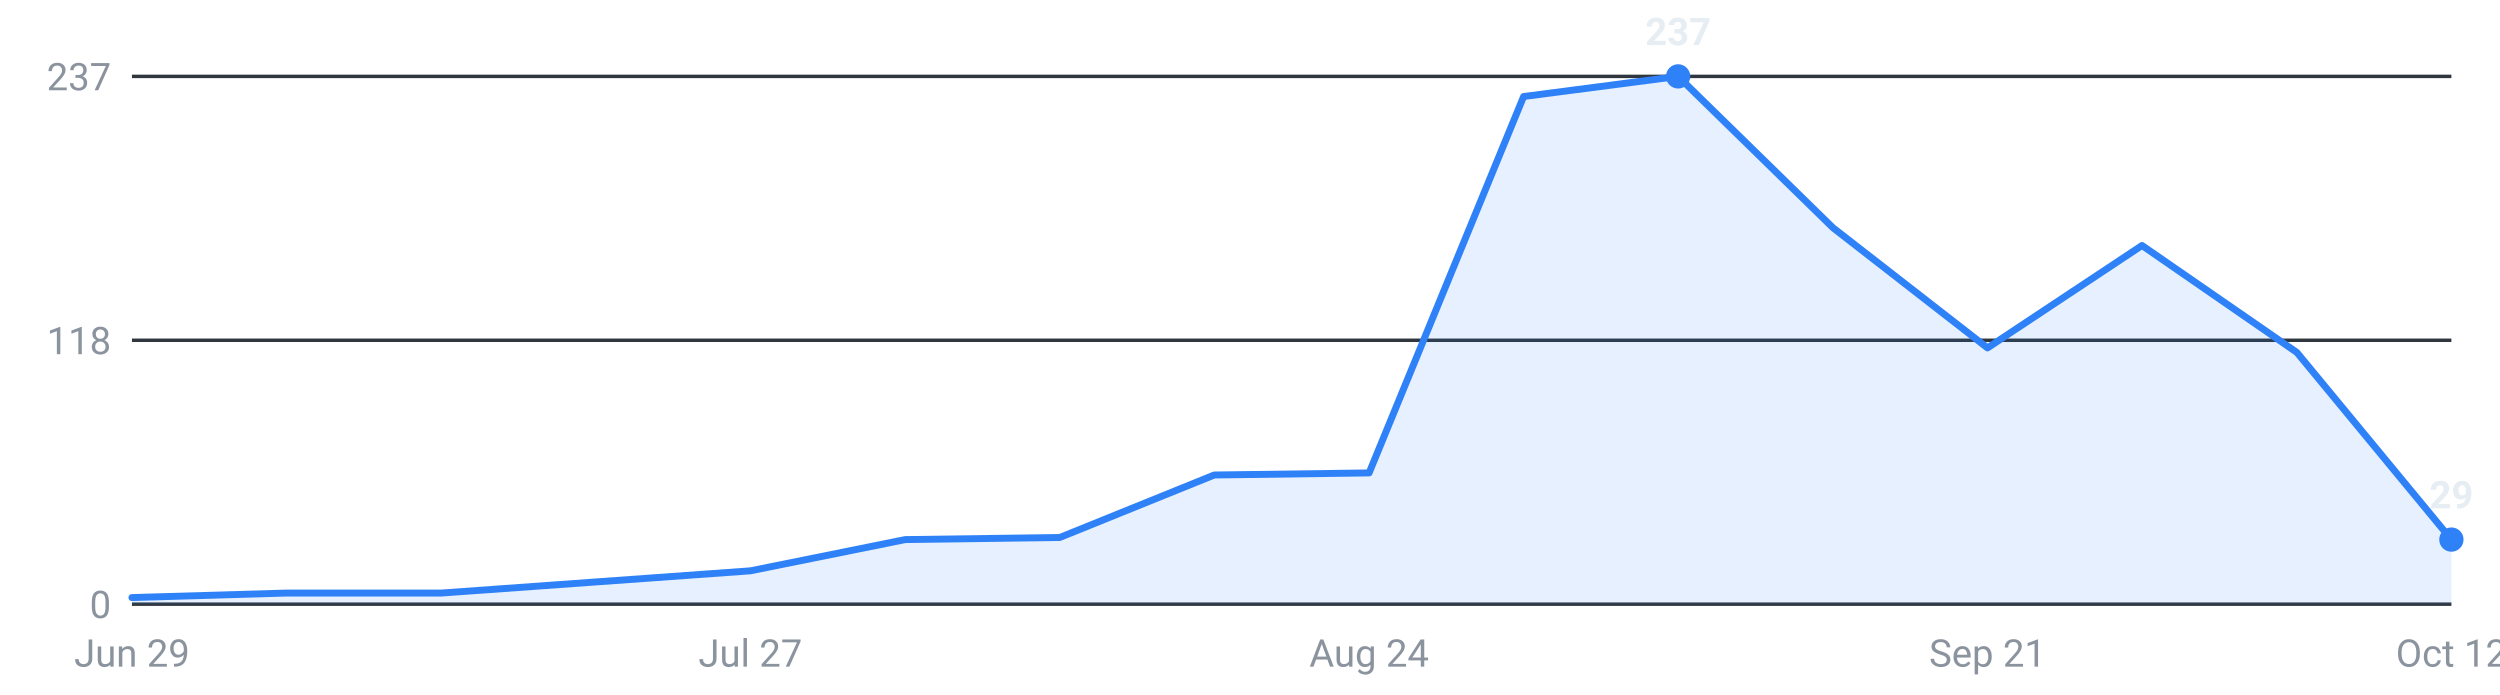
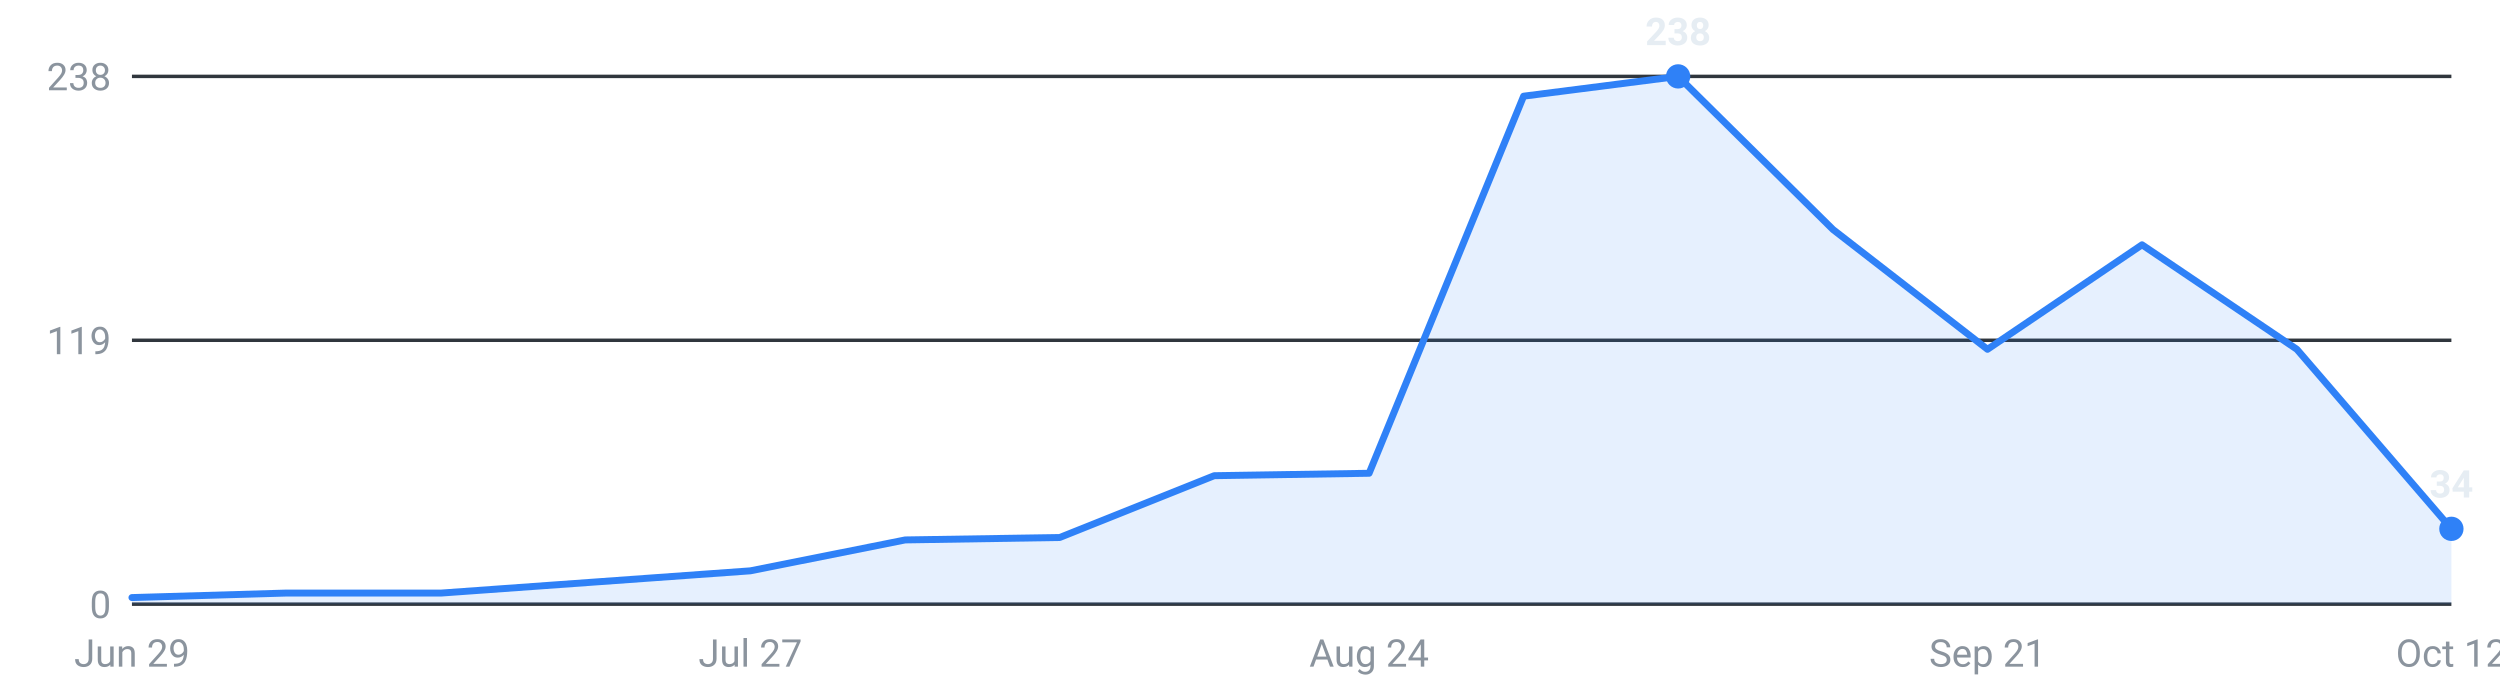
<svg xmlns="http://www.w3.org/2000/svg" viewBox="0 0 720 200" width="720" height="200" role="img" aria-label="Internships posted per week, last 16 weeks">
  <g font-family="-apple-system,Segoe UI,Roboto,sans-serif" font-size="11">
    <line x1="38" y1="174.0" x2="706" y2="174.0" stroke="#30363d" stroke-width="1" />
    <text x="32" y="178.0" text-anchor="end" fill="#8b949e">0</text>
    <line x1="38" y1="98.0" x2="706" y2="98.0" stroke="#30363d" stroke-width="1" />
-     <text x="32" y="102.0" text-anchor="end" fill="#8b949e">118</text>
+     <text x="32" y="102.0" text-anchor="end" fill="#8b949e">119</text>
    <line x1="38" y1="22.0" x2="706" y2="22.0" stroke="#30363d" stroke-width="1" />
-     <text x="32" y="26.0" text-anchor="end" fill="#8b949e">237</text>
-     <path d="M38.0,174 L38.0,172.1 L82.5,170.8 L127.1,170.8 L171.6,167.6 L216.1,164.4 L260.7,155.4 L305.2,154.8 L349.7,136.8 L394.3,136.2 L438.8,27.8 L483.3,22.0 L527.9,65.6 L572.4,100.2 L616.9,70.7 L661.5,101.5 L706.0,155.4 L706.0,174 Z" fill="#2f81f7" fill-opacity="0.12" />
-     <polyline points="38.0,172.1 82.5,170.8 127.1,170.8 171.6,167.6 216.1,164.4 260.7,155.4 305.2,154.8 349.7,136.8 394.3,136.2 438.8,27.8 483.3,22.0 527.9,65.6 572.4,100.2 616.9,70.7 661.5,101.5 706.0,155.4" fill="none" stroke="#2f81f7" stroke-width="2" stroke-linejoin="round" stroke-linecap="round" />
+     <text x="32" y="26.0" text-anchor="end" fill="#8b949e">238</text>
+     <path d="M38.0,174 L38.0,172.1 L82.5,170.8 L127.1,170.8 L171.6,167.6 L216.1,164.4 L260.7,155.5 L305.2,154.8 L349.7,137.0 L394.3,136.3 L438.8,27.7 L483.3,22.0 L527.9,66.1 L572.4,100.6 L616.9,70.5 L661.5,100.6 L706.0,152.3 L706.0,174 Z" fill="#2f81f7" fill-opacity="0.12" />
+     <polyline points="38.0,172.1 82.5,170.8 127.1,170.8 171.6,167.6 216.1,164.4 260.7,155.5 305.2,154.8 349.7,137.0 394.3,136.3 438.8,27.7 483.3,22.0 527.9,66.1 572.4,100.6 616.9,70.5 661.5,100.6 706.0,152.3" fill="none" stroke="#2f81f7" stroke-width="2" stroke-linejoin="round" stroke-linecap="round" />
    <circle cx="483.3" cy="22.0" r="3.5" fill="#2f81f7" />
-     <text x="483.3" y="13.0" text-anchor="middle" fill="#e6edf3" font-weight="600">237</text>
-     <circle cx="706.0" cy="155.4" r="3.5" fill="#2f81f7" />
-     <text x="706.0" y="146.4" text-anchor="middle" fill="#e6edf3" font-weight="600">29</text>
+     <text x="483.3" y="13.0" text-anchor="middle" fill="#e6edf3" font-weight="600">238</text>
+     <circle cx="706.0" cy="152.3" r="3.5" fill="#2f81f7" />
+     <text x="706.0" y="143.3" text-anchor="middle" fill="#e6edf3" font-weight="600">34</text>
    <text x="38.0" y="192" text-anchor="middle" fill="#8b949e">Jun 29</text>
    <text x="216.1" y="192" text-anchor="middle" fill="#8b949e">Jul 27</text>
    <text x="394.3" y="192" text-anchor="middle" fill="#8b949e">Aug 24</text>
    <text x="572.4" y="192" text-anchor="middle" fill="#8b949e">Sep 21</text>
    <text x="706.0" y="192" text-anchor="middle" fill="#8b949e">Oct 12</text>
  </g>
</svg>
